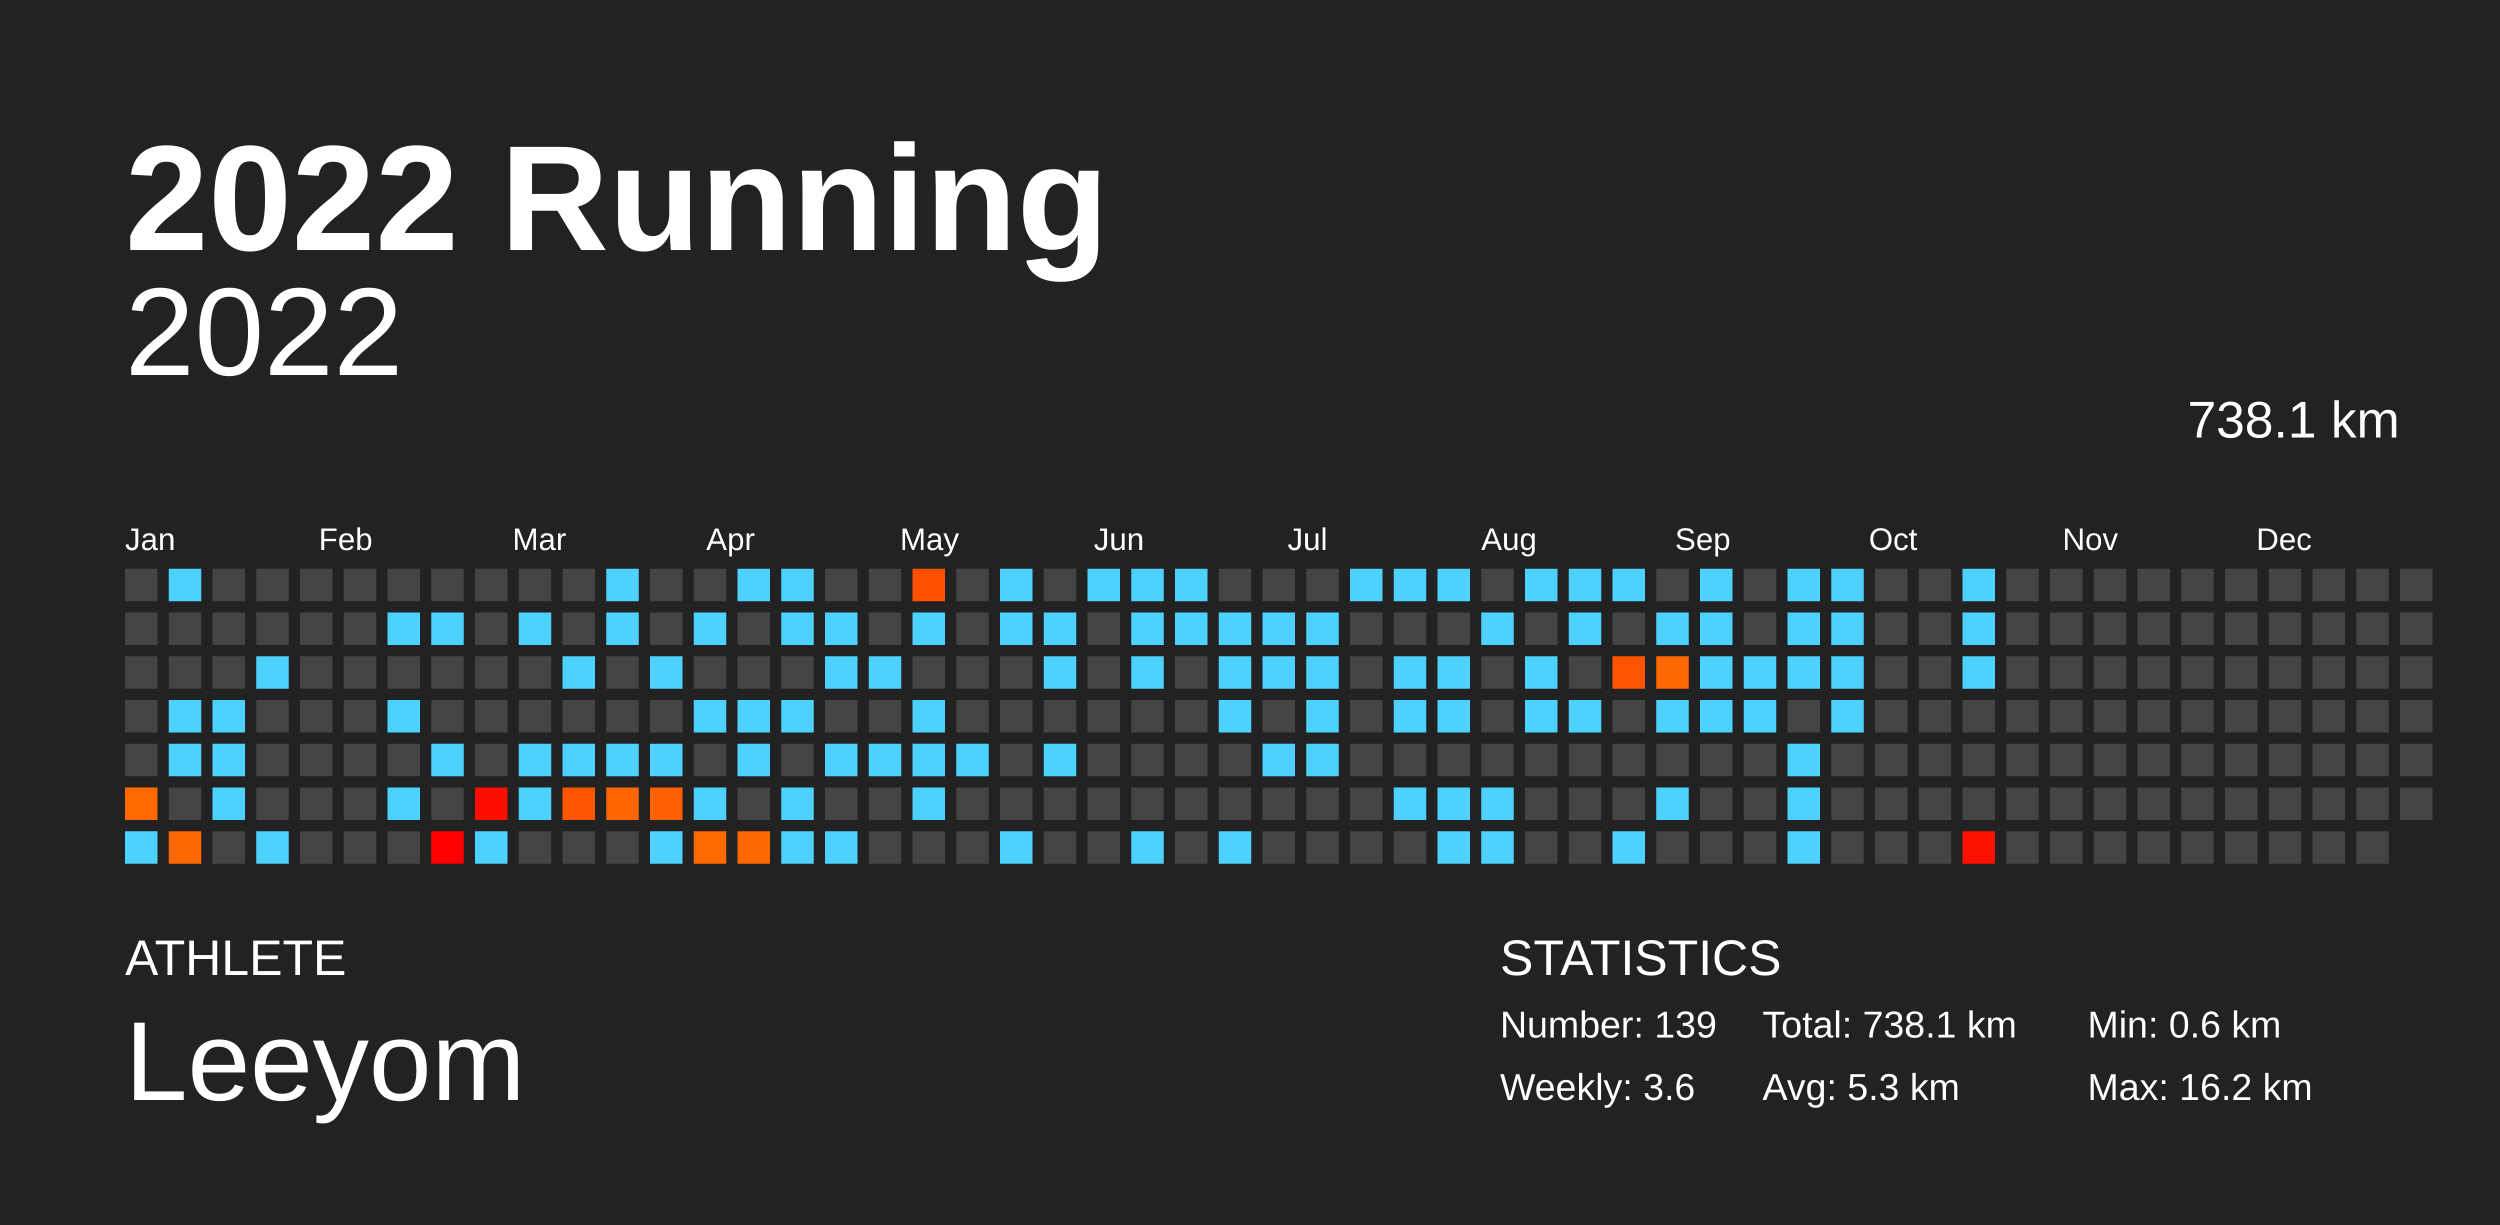
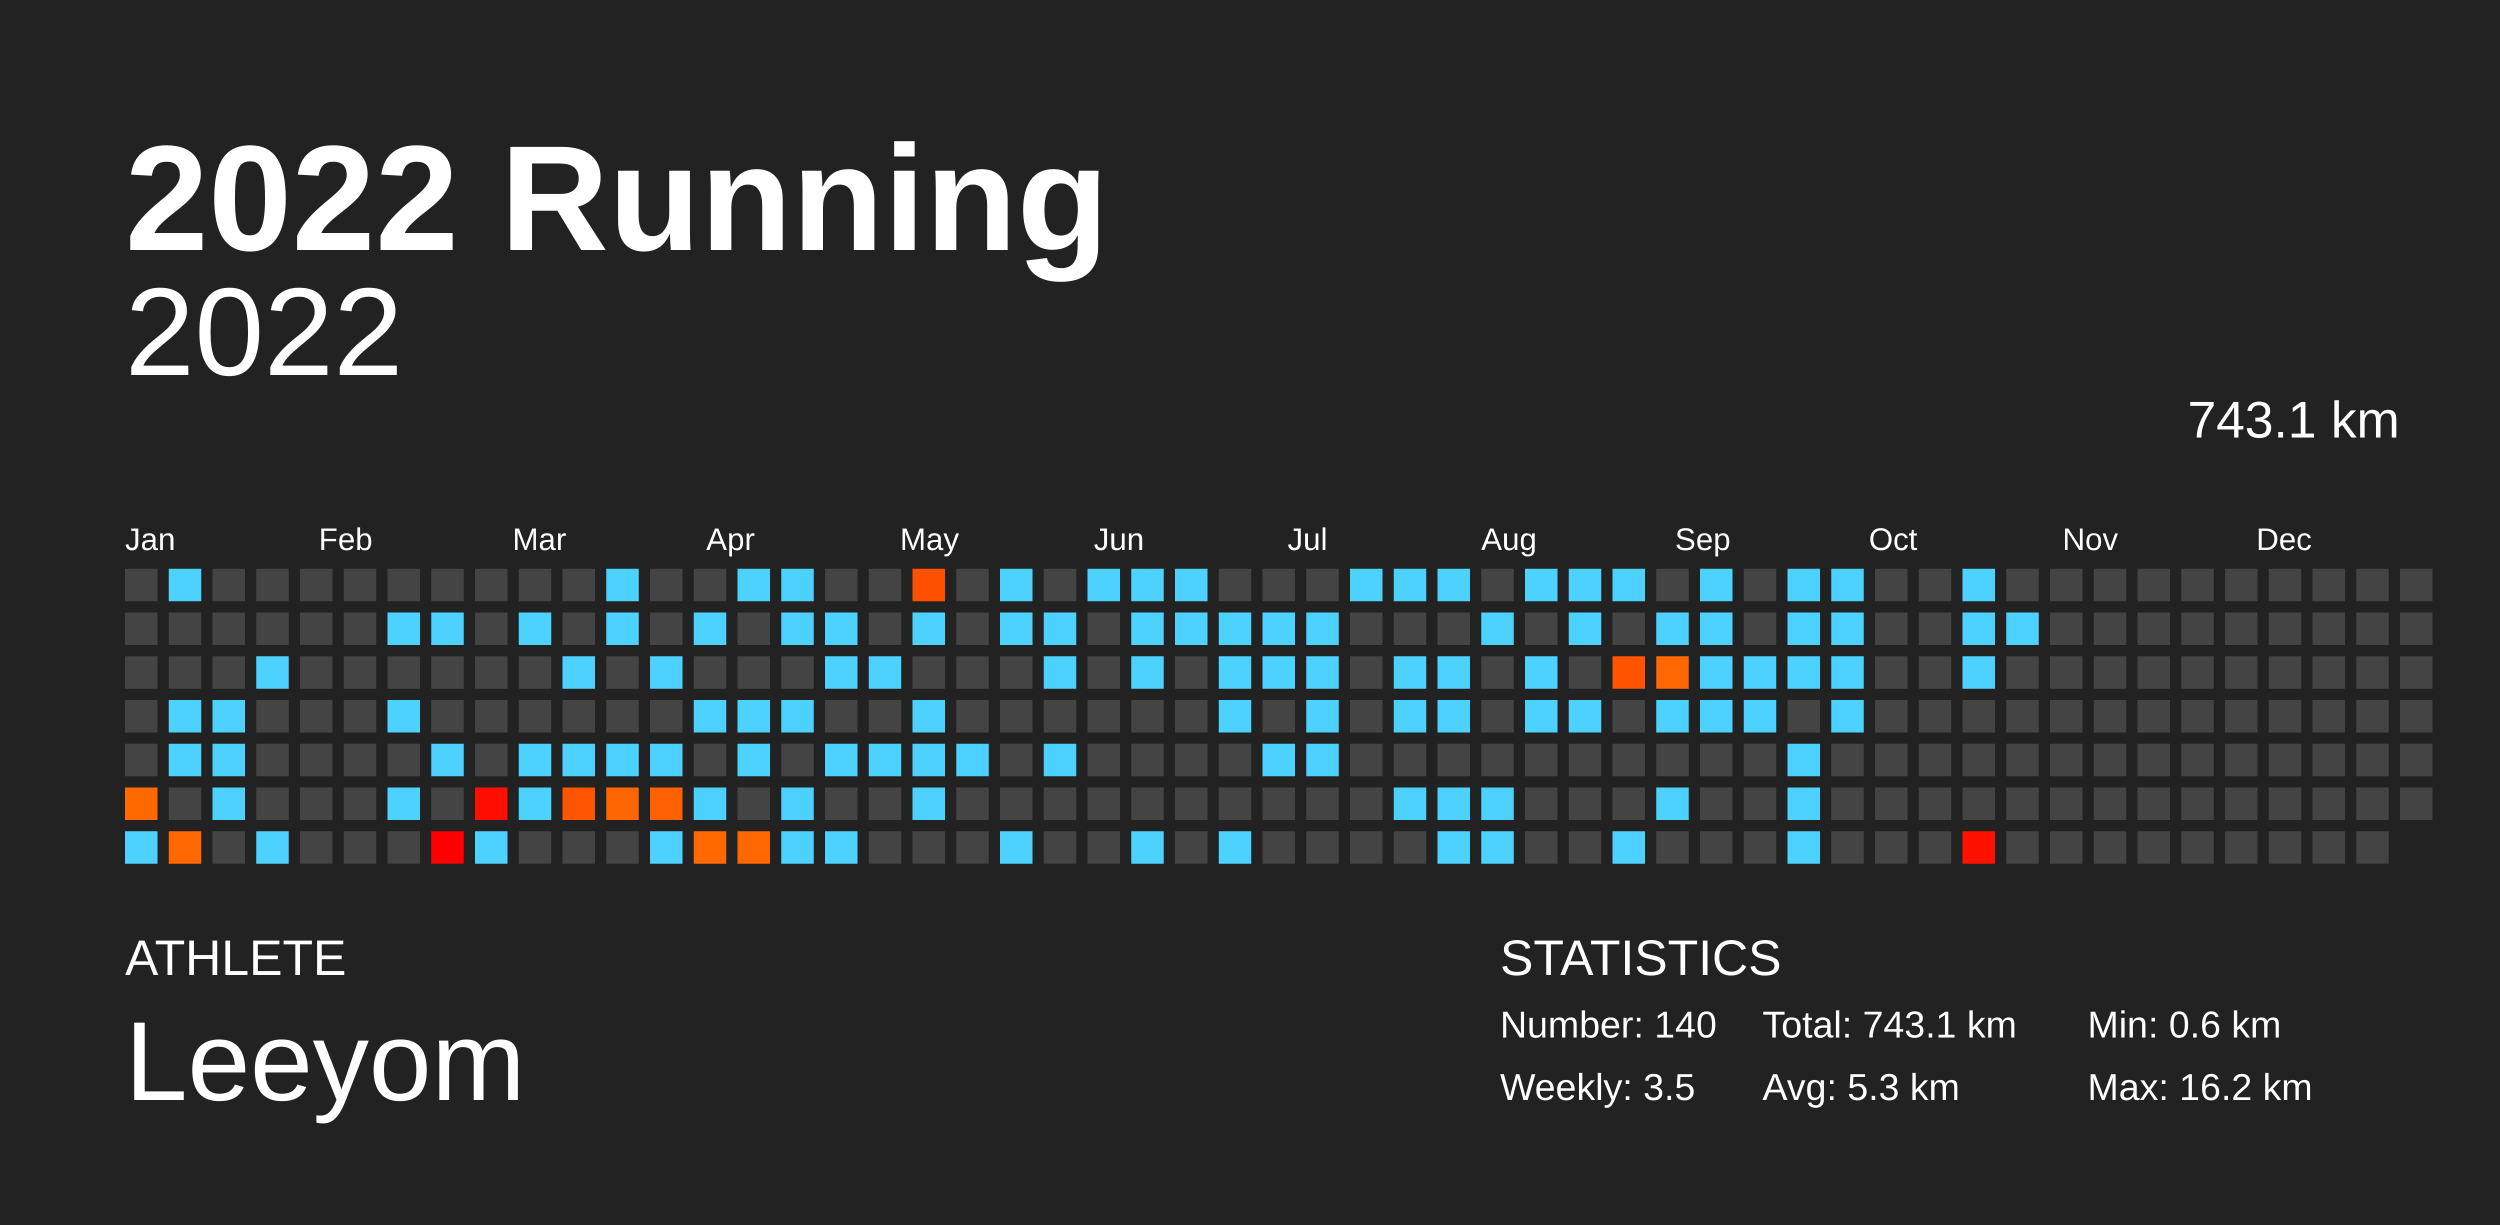
<svg xmlns="http://www.w3.org/2000/svg" baseProfile="full" height="98mm" version="1.1" viewBox="0,0,200,98" width="200mm">
  <defs />
  <rect fill="#222222" height="98" width="200" x="0" y="0" />
  <text fill="#FFFFFF" style="font-size:12px; font-family:Arial; font-weight:bold;" x="10" y="20">2022 Running</text>
  <text fill="#FFFFFF" style="font-size:4px; font-family:Arial" x="10" y="78">ATHLETE</text>
  <text fill="#FFFFFF" style="font-size:9px; font-family:Arial" x="10" y="88">Leeyom</text>
  <text fill="#FFFFFF" style="font-size:4px; font-family:Arial" x="120" y="78">STATISTICS</text>
-   <text fill="#FFFFFF" style="font-size:3px; font-family:Arial" x="120" y="83">Number: 139</text>
-   <text fill="#FFFFFF" style="font-size:3px; font-family:Arial" x="120" y="88">Weekly: 3.6</text>
-   <text fill="#FFFFFF" style="font-size:3px; font-family:Arial" x="141" y="83">Total: 738.1 km</text>
+   <text fill="#FFFFFF" style="font-size:3px; font-family:Arial" x="120" y="83">Number: 140</text>
+   <text fill="#FFFFFF" style="font-size:3px; font-family:Arial" x="120" y="88">Weekly: 3.5</text>
+   <text fill="#FFFFFF" style="font-size:3px; font-family:Arial" x="141" y="83">Total: 743.1 km</text>
  <text fill="#FFFFFF" style="font-size:3px; font-family:Arial" x="141" y="88">Avg: 5.3 km</text>
  <text fill="#FFFFFF" style="font-size:3px; font-family:Arial" x="167" y="83">Min: 0.6 km</text>
  <text fill="#FFFFFF" style="font-size:3px; font-family:Arial" x="167" y="88">Max: 16.2 km</text>
  <text alignment-baseline="hanging" fill="#FFFFFF" style="font-size:10.0px; font-family:Arial;" x="10" y="30">2022</text>
-   <text alignment-baseline="hanging" fill="#FFFFFF" style="font-size:4.125px; font-family:Arial;" x="175" y="35">738.1 km</text>
+   <text alignment-baseline="hanging" fill="#FFFFFF" style="font-size:4.125px; font-family:Arial;" x="175" y="35">743.1 km</text>
  <text fill="#FFFFFF" style="font-size:2.5px; font-family:Arial" x="10.0" y="44">Jan</text>
  <text fill="#FFFFFF" style="font-size:2.5px; font-family:Arial" x="25.5" y="44">Feb</text>
  <text fill="#FFFFFF" style="font-size:2.5px; font-family:Arial" x="41.0" y="44">Mar</text>
  <text fill="#FFFFFF" style="font-size:2.5px; font-family:Arial" x="56.5" y="44">Apr</text>
  <text fill="#FFFFFF" style="font-size:2.5px; font-family:Arial" x="72.0" y="44">May</text>
  <text fill="#FFFFFF" style="font-size:2.5px; font-family:Arial" x="87.5" y="44">Jun</text>
  <text fill="#FFFFFF" style="font-size:2.5px; font-family:Arial" x="103.0" y="44">Jul</text>
  <text fill="#FFFFFF" style="font-size:2.5px; font-family:Arial" x="118.5" y="44">Aug</text>
  <text fill="#FFFFFF" style="font-size:2.5px; font-family:Arial" x="134.0" y="44">Sep</text>
  <text fill="#FFFFFF" style="font-size:2.5px; font-family:Arial" x="149.5" y="44">Oct</text>
  <text fill="#FFFFFF" style="font-size:2.5px; font-family:Arial" x="165.0" y="44">Nov</text>
  <text fill="#FFFFFF" style="font-size:2.5px; font-family:Arial" x="180.5" y="44">Dec</text>
  <rect fill="#444444" height="2.6" width="2.6" x="10.0" y="45.5" />
  <rect fill="#444444" height="2.6" width="2.6" x="10.0" y="49.0" />
  <rect fill="#444444" height="2.6" width="2.6" x="10.0" y="52.5" />
  <rect fill="#444444" height="2.6" width="2.6" x="10.0" y="56.0" />
  <rect fill="#444444" height="2.6" width="2.6" x="10.0" y="59.5" />
  <rect fill="#ff6900" height="2.6" width="2.6" x="10.0" y="63.0" />
  <rect fill="#4dd2ff" height="2.6" width="2.6" x="10.0" y="66.5" />
  <rect fill="#4dd2ff" height="2.6" width="2.6" x="13.5" y="45.5" />
  <rect fill="#444444" height="2.6" width="2.6" x="13.5" y="49.0" />
  <rect fill="#444444" height="2.6" width="2.6" x="13.5" y="52.5" />
  <rect fill="#4dd2ff" height="2.6" width="2.6" x="13.5" y="56.0" />
  <rect fill="#4dd2ff" height="2.6" width="2.6" x="13.5" y="59.5" />
  <rect fill="#444444" height="2.6" width="2.6" x="13.5" y="63.0" />
  <rect fill="#ff6800" height="2.6" width="2.6" x="13.5" y="66.5" />
  <rect fill="#444444" height="2.6" width="2.6" x="17.0" y="45.5" />
  <rect fill="#444444" height="2.6" width="2.6" x="17.0" y="49.0" />
  <rect fill="#444444" height="2.6" width="2.6" x="17.0" y="52.5" />
  <rect fill="#4dd2ff" height="2.6" width="2.6" x="17.0" y="56.0" />
  <rect fill="#4dd2ff" height="2.6" width="2.6" x="17.0" y="59.5" />
  <rect fill="#4dd2ff" height="2.6" width="2.6" x="17.0" y="63.0" />
  <rect fill="#444444" height="2.6" width="2.6" x="17.0" y="66.5" />
  <rect fill="#444444" height="2.6" width="2.6" x="20.5" y="45.5" />
  <rect fill="#444444" height="2.6" width="2.6" x="20.5" y="49.0" />
  <rect fill="#4dd2ff" height="2.6" width="2.6" x="20.5" y="52.5" />
  <rect fill="#444444" height="2.6" width="2.6" x="20.5" y="56.0" />
  <rect fill="#444444" height="2.6" width="2.6" x="20.5" y="59.5" />
  <rect fill="#444444" height="2.6" width="2.6" x="20.5" y="63.0" />
  <rect fill="#4dd2ff" height="2.6" width="2.6" x="20.5" y="66.5" />
  <rect fill="#444444" height="2.6" width="2.6" x="24.0" y="45.5" />
  <rect fill="#444444" height="2.6" width="2.6" x="24.0" y="49.0" />
  <rect fill="#444444" height="2.6" width="2.6" x="24.0" y="52.5" />
  <rect fill="#444444" height="2.6" width="2.6" x="24.0" y="56.0" />
  <rect fill="#444444" height="2.6" width="2.6" x="24.0" y="59.5" />
  <rect fill="#444444" height="2.6" width="2.6" x="24.0" y="63.0" />
  <rect fill="#444444" height="2.6" width="2.6" x="24.0" y="66.5" />
  <rect fill="#444444" height="2.6" width="2.6" x="27.5" y="45.5" />
  <rect fill="#444444" height="2.6" width="2.6" x="27.5" y="49.0" />
  <rect fill="#444444" height="2.6" width="2.6" x="27.5" y="52.5" />
  <rect fill="#444444" height="2.6" width="2.6" x="27.5" y="56.0" />
  <rect fill="#444444" height="2.6" width="2.6" x="27.5" y="59.5" />
  <rect fill="#444444" height="2.6" width="2.6" x="27.5" y="63.0" />
  <rect fill="#444444" height="2.6" width="2.6" x="27.5" y="66.5" />
  <rect fill="#444444" height="2.6" width="2.6" x="31.0" y="45.5" />
  <rect fill="#4dd2ff" height="2.6" width="2.6" x="31.0" y="49.0" />
  <rect fill="#444444" height="2.6" width="2.6" x="31.0" y="52.5" />
  <rect fill="#4dd2ff" height="2.6" width="2.6" x="31.0" y="56.0" />
  <rect fill="#444444" height="2.6" width="2.6" x="31.0" y="59.5" />
  <rect fill="#4dd2ff" height="2.6" width="2.6" x="31.0" y="63.0" />
  <rect fill="#444444" height="2.6" width="2.6" x="31.0" y="66.5" />
  <rect fill="#444444" height="2.6" width="2.6" x="34.5" y="45.5" />
  <rect fill="#4dd2ff" height="2.6" width="2.6" x="34.5" y="49.0" />
  <rect fill="#444444" height="2.6" width="2.6" x="34.5" y="52.5" />
  <rect fill="#444444" height="2.6" width="2.6" x="34.5" y="56.0" />
  <rect fill="#4dd2ff" height="2.6" width="2.6" x="34.5" y="59.5" />
  <rect fill="#444444" height="2.6" width="2.6" x="34.5" y="63.0" />
  <rect fill="#ff0000" height="2.6" width="2.6" x="34.5" y="66.5" />
  <rect fill="#444444" height="2.6" width="2.6" x="38.0" y="45.5" />
  <rect fill="#444444" height="2.6" width="2.6" x="38.0" y="49.0" />
  <rect fill="#444444" height="2.6" width="2.6" x="38.0" y="52.5" />
  <rect fill="#444444" height="2.6" width="2.6" x="38.0" y="56.0" />
  <rect fill="#444444" height="2.6" width="2.6" x="38.0" y="59.5" />
  <rect fill="#ff0e00" height="2.6" width="2.6" x="38.0" y="63.0" />
  <rect fill="#4dd2ff" height="2.6" width="2.6" x="38.0" y="66.5" />
  <rect fill="#444444" height="2.6" width="2.6" x="41.5" y="45.5" />
  <rect fill="#4dd2ff" height="2.6" width="2.6" x="41.5" y="49.0" />
  <rect fill="#444444" height="2.6" width="2.6" x="41.5" y="52.5" />
  <rect fill="#444444" height="2.6" width="2.6" x="41.5" y="56.0" />
  <rect fill="#4dd2ff" height="2.6" width="2.6" x="41.5" y="59.5" />
  <rect fill="#4dd2ff" height="2.6" width="2.6" x="41.5" y="63.0" />
  <rect fill="#444444" height="2.6" width="2.6" x="41.5" y="66.5" />
  <rect fill="#444444" height="2.6" width="2.6" x="45.0" y="45.5" />
  <rect fill="#444444" height="2.6" width="2.6" x="45.0" y="49.0" />
  <rect fill="#4dd2ff" height="2.6" width="2.6" x="45.0" y="52.5" />
  <rect fill="#444444" height="2.6" width="2.6" x="45.0" y="56.0" />
  <rect fill="#4dd2ff" height="2.6" width="2.6" x="45.0" y="59.5" />
  <rect fill="#ff5400" height="2.6" width="2.6" x="45.0" y="63.0" />
  <rect fill="#444444" height="2.6" width="2.6" x="45.0" y="66.5" />
  <rect fill="#4dd2ff" height="2.6" width="2.6" x="48.5" y="45.5" />
  <rect fill="#4dd2ff" height="2.6" width="2.6" x="48.5" y="49.0" />
  <rect fill="#444444" height="2.6" width="2.6" x="48.5" y="52.5" />
  <rect fill="#444444" height="2.6" width="2.6" x="48.5" y="56.0" />
  <rect fill="#4dd2ff" height="2.6" width="2.6" x="48.5" y="59.5" />
  <rect fill="#ff6500" height="2.6" width="2.6" x="48.5" y="63.0" />
  <rect fill="#444444" height="2.6" width="2.6" x="48.5" y="66.5" />
  <rect fill="#444444" height="2.6" width="2.6" x="52.0" y="45.5" />
  <rect fill="#444444" height="2.6" width="2.6" x="52.0" y="49.0" />
  <rect fill="#4dd2ff" height="2.6" width="2.6" x="52.0" y="52.5" />
  <rect fill="#444444" height="2.6" width="2.6" x="52.0" y="56.0" />
  <rect fill="#4dd2ff" height="2.6" width="2.6" x="52.0" y="59.5" />
  <rect fill="#ff6000" height="2.6" width="2.6" x="52.0" y="63.0" />
  <rect fill="#4dd2ff" height="2.6" width="2.6" x="52.0" y="66.5" />
  <rect fill="#444444" height="2.6" width="2.6" x="55.5" y="45.5" />
  <rect fill="#4dd2ff" height="2.6" width="2.6" x="55.5" y="49.0" />
  <rect fill="#444444" height="2.6" width="2.6" x="55.5" y="52.5" />
  <rect fill="#4dd2ff" height="2.6" width="2.6" x="55.5" y="56.0" />
  <rect fill="#444444" height="2.6" width="2.6" x="55.5" y="59.5" />
  <rect fill="#4dd2ff" height="2.6" width="2.6" x="55.5" y="63.0" />
  <rect fill="#ff6900" height="2.6" width="2.6" x="55.5" y="66.5" />
  <rect fill="#4dd2ff" height="2.6" width="2.6" x="59.0" y="45.5" />
  <rect fill="#444444" height="2.6" width="2.6" x="59.0" y="49.0" />
  <rect fill="#444444" height="2.6" width="2.6" x="59.0" y="52.5" />
  <rect fill="#4dd2ff" height="2.6" width="2.6" x="59.0" y="56.0" />
  <rect fill="#4dd2ff" height="2.6" width="2.6" x="59.0" y="59.5" />
  <rect fill="#444444" height="2.6" width="2.6" x="59.0" y="63.0" />
  <rect fill="#ff6800" height="2.6" width="2.6" x="59.0" y="66.5" />
  <rect fill="#4dd2ff" height="2.6" width="2.6" x="62.5" y="45.5" />
  <rect fill="#4dd2ff" height="2.6" width="2.6" x="62.5" y="49.0" />
  <rect fill="#444444" height="2.6" width="2.6" x="62.5" y="52.5" />
  <rect fill="#4dd2ff" height="2.6" width="2.6" x="62.5" y="56.0" />
  <rect fill="#444444" height="2.6" width="2.6" x="62.5" y="59.5" />
  <rect fill="#4dd2ff" height="2.6" width="2.6" x="62.5" y="63.0" />
  <rect fill="#4dd2ff" height="2.6" width="2.6" x="62.5" y="66.5" />
  <rect fill="#444444" height="2.6" width="2.6" x="66.0" y="45.5" />
  <rect fill="#4dd2ff" height="2.6" width="2.6" x="66.0" y="49.0" />
  <rect fill="#4dd2ff" height="2.6" width="2.6" x="66.0" y="52.5" />
  <rect fill="#444444" height="2.6" width="2.6" x="66.0" y="56.0" />
  <rect fill="#4dd2ff" height="2.6" width="2.6" x="66.0" y="59.5" />
  <rect fill="#444444" height="2.6" width="2.6" x="66.0" y="63.0" />
  <rect fill="#4dd2ff" height="2.6" width="2.6" x="66.0" y="66.5" />
  <rect fill="#444444" height="2.6" width="2.6" x="69.5" y="45.5" />
  <rect fill="#444444" height="2.6" width="2.6" x="69.5" y="49.0" />
  <rect fill="#4dd2ff" height="2.6" width="2.6" x="69.5" y="52.5" />
  <rect fill="#444444" height="2.6" width="2.6" x="69.5" y="56.0" />
  <rect fill="#4dd2ff" height="2.6" width="2.6" x="69.5" y="59.5" />
  <rect fill="#444444" height="2.6" width="2.6" x="69.5" y="63.0" />
  <rect fill="#444444" height="2.6" width="2.6" x="69.5" y="66.5" />
  <rect fill="#ff5000" height="2.6" width="2.6" x="73.0" y="45.5" />
  <rect fill="#4dd2ff" height="2.6" width="2.6" x="73.0" y="49.0" />
  <rect fill="#444444" height="2.6" width="2.6" x="73.0" y="52.5" />
  <rect fill="#4dd2ff" height="2.6" width="2.6" x="73.0" y="56.0" />
  <rect fill="#4dd2ff" height="2.6" width="2.6" x="73.0" y="59.5" />
  <rect fill="#4dd2ff" height="2.6" width="2.6" x="73.0" y="63.0" />
  <rect fill="#444444" height="2.6" width="2.6" x="73.0" y="66.5" />
  <rect fill="#444444" height="2.6" width="2.6" x="76.5" y="45.5" />
  <rect fill="#444444" height="2.6" width="2.6" x="76.5" y="49.0" />
  <rect fill="#444444" height="2.6" width="2.6" x="76.5" y="52.5" />
  <rect fill="#444444" height="2.6" width="2.6" x="76.5" y="56.0" />
  <rect fill="#4dd2ff" height="2.6" width="2.6" x="76.5" y="59.5" />
  <rect fill="#444444" height="2.6" width="2.6" x="76.5" y="63.0" />
  <rect fill="#444444" height="2.6" width="2.6" x="76.5" y="66.5" />
  <rect fill="#4dd2ff" height="2.6" width="2.6" x="80.0" y="45.5" />
  <rect fill="#4dd2ff" height="2.6" width="2.6" x="80.0" y="49.0" />
  <rect fill="#444444" height="2.6" width="2.6" x="80.0" y="52.5" />
  <rect fill="#444444" height="2.6" width="2.6" x="80.0" y="56.0" />
  <rect fill="#444444" height="2.6" width="2.6" x="80.0" y="59.5" />
  <rect fill="#444444" height="2.6" width="2.6" x="80.0" y="63.0" />
  <rect fill="#4dd2ff" height="2.6" width="2.6" x="80.0" y="66.5" />
  <rect fill="#444444" height="2.6" width="2.6" x="83.5" y="45.5" />
  <rect fill="#4dd2ff" height="2.6" width="2.6" x="83.5" y="49.0" />
  <rect fill="#4dd2ff" height="2.6" width="2.6" x="83.5" y="52.5" />
  <rect fill="#444444" height="2.6" width="2.6" x="83.5" y="56.0" />
  <rect fill="#4dd2ff" height="2.6" width="2.6" x="83.5" y="59.5" />
  <rect fill="#444444" height="2.6" width="2.6" x="83.5" y="63.0" />
  <rect fill="#444444" height="2.6" width="2.6" x="83.5" y="66.5" />
  <rect fill="#4dd2ff" height="2.6" width="2.6" x="87.0" y="45.5" />
  <rect fill="#444444" height="2.6" width="2.6" x="87.0" y="49.0" />
  <rect fill="#444444" height="2.6" width="2.6" x="87.0" y="52.5" />
  <rect fill="#444444" height="2.6" width="2.6" x="87.0" y="56.0" />
  <rect fill="#444444" height="2.6" width="2.6" x="87.0" y="59.5" />
  <rect fill="#444444" height="2.6" width="2.6" x="87.0" y="63.0" />
  <rect fill="#444444" height="2.6" width="2.6" x="87.0" y="66.5" />
  <rect fill="#4dd2ff" height="2.6" width="2.6" x="90.5" y="45.5" />
  <rect fill="#4dd2ff" height="2.6" width="2.6" x="90.5" y="49.0" />
  <rect fill="#4dd2ff" height="2.6" width="2.6" x="90.5" y="52.5" />
  <rect fill="#444444" height="2.6" width="2.6" x="90.5" y="56.0" />
  <rect fill="#444444" height="2.6" width="2.6" x="90.5" y="59.5" />
  <rect fill="#444444" height="2.6" width="2.6" x="90.5" y="63.0" />
  <rect fill="#4dd2ff" height="2.6" width="2.6" x="90.5" y="66.5" />
  <rect fill="#4dd2ff" height="2.6" width="2.6" x="94.0" y="45.5" />
  <rect fill="#4dd2ff" height="2.6" width="2.6" x="94.0" y="49.0" />
  <rect fill="#444444" height="2.6" width="2.6" x="94.0" y="52.5" />
  <rect fill="#444444" height="2.6" width="2.6" x="94.0" y="56.0" />
  <rect fill="#444444" height="2.6" width="2.6" x="94.0" y="59.5" />
  <rect fill="#444444" height="2.6" width="2.6" x="94.0" y="63.0" />
  <rect fill="#444444" height="2.6" width="2.6" x="94.0" y="66.5" />
  <rect fill="#444444" height="2.6" width="2.6" x="97.5" y="45.5" />
  <rect fill="#4dd2ff" height="2.6" width="2.6" x="97.5" y="49.0" />
  <rect fill="#4dd2ff" height="2.6" width="2.6" x="97.5" y="52.5" />
  <rect fill="#4dd2ff" height="2.6" width="2.6" x="97.5" y="56.0" />
  <rect fill="#444444" height="2.6" width="2.6" x="97.5" y="59.5" />
  <rect fill="#444444" height="2.6" width="2.6" x="97.5" y="63.0" />
  <rect fill="#4dd2ff" height="2.6" width="2.6" x="97.5" y="66.5" />
  <rect fill="#444444" height="2.6" width="2.6" x="101.0" y="45.5" />
  <rect fill="#4dd2ff" height="2.6" width="2.6" x="101.0" y="49.0" />
  <rect fill="#4dd2ff" height="2.6" width="2.6" x="101.0" y="52.5" />
  <rect fill="#444444" height="2.6" width="2.6" x="101.0" y="56.0" />
  <rect fill="#4dd2ff" height="2.6" width="2.6" x="101.0" y="59.5" />
  <rect fill="#444444" height="2.6" width="2.6" x="101.0" y="63.0" />
  <rect fill="#444444" height="2.6" width="2.6" x="101.0" y="66.5" />
  <rect fill="#444444" height="2.6" width="2.6" x="104.5" y="45.5" />
  <rect fill="#4dd2ff" height="2.6" width="2.6" x="104.5" y="49.0" />
  <rect fill="#4dd2ff" height="2.6" width="2.6" x="104.5" y="52.5" />
  <rect fill="#4dd2ff" height="2.6" width="2.6" x="104.5" y="56.0" />
  <rect fill="#4dd2ff" height="2.6" width="2.6" x="104.5" y="59.5" />
  <rect fill="#444444" height="2.6" width="2.6" x="104.5" y="63.0" />
  <rect fill="#444444" height="2.6" width="2.6" x="104.5" y="66.5" />
  <rect fill="#4dd2ff" height="2.6" width="2.6" x="108.0" y="45.5" />
  <rect fill="#444444" height="2.6" width="2.6" x="108.0" y="49.0" />
  <rect fill="#444444" height="2.6" width="2.6" x="108.0" y="52.5" />
  <rect fill="#444444" height="2.6" width="2.6" x="108.0" y="56.0" />
  <rect fill="#444444" height="2.6" width="2.6" x="108.0" y="59.5" />
  <rect fill="#444444" height="2.6" width="2.6" x="108.0" y="63.0" />
  <rect fill="#444444" height="2.6" width="2.6" x="108.0" y="66.5" />
  <rect fill="#4dd2ff" height="2.6" width="2.6" x="111.5" y="45.5" />
  <rect fill="#444444" height="2.6" width="2.6" x="111.5" y="49.0" />
  <rect fill="#4dd2ff" height="2.6" width="2.6" x="111.5" y="52.5" />
  <rect fill="#4dd2ff" height="2.6" width="2.6" x="111.5" y="56.0" />
  <rect fill="#444444" height="2.6" width="2.6" x="111.5" y="59.5" />
  <rect fill="#4dd2ff" height="2.6" width="2.6" x="111.5" y="63.0" />
  <rect fill="#444444" height="2.6" width="2.6" x="111.5" y="66.5" />
  <rect fill="#4dd2ff" height="2.6" width="2.6" x="115.0" y="45.5" />
  <rect fill="#444444" height="2.6" width="2.6" x="115.0" y="49.0" />
  <rect fill="#4dd2ff" height="2.6" width="2.6" x="115.0" y="52.5" />
  <rect fill="#4dd2ff" height="2.6" width="2.6" x="115.0" y="56.0" />
  <rect fill="#444444" height="2.6" width="2.6" x="115.0" y="59.5" />
  <rect fill="#4dd2ff" height="2.6" width="2.6" x="115.0" y="63.0" />
  <rect fill="#4dd2ff" height="2.6" width="2.6" x="115.0" y="66.5" />
  <rect fill="#444444" height="2.6" width="2.6" x="118.5" y="45.5" />
  <rect fill="#4dd2ff" height="2.6" width="2.6" x="118.5" y="49.0" />
  <rect fill="#444444" height="2.6" width="2.6" x="118.5" y="52.5" />
  <rect fill="#444444" height="2.6" width="2.6" x="118.5" y="56.0" />
  <rect fill="#444444" height="2.6" width="2.6" x="118.5" y="59.5" />
  <rect fill="#4dd2ff" height="2.6" width="2.6" x="118.5" y="63.0" />
  <rect fill="#4dd2ff" height="2.6" width="2.6" x="118.5" y="66.5" />
  <rect fill="#4dd2ff" height="2.6" width="2.6" x="122.0" y="45.5" />
  <rect fill="#444444" height="2.6" width="2.6" x="122.0" y="49.0" />
  <rect fill="#4dd2ff" height="2.6" width="2.6" x="122.0" y="52.5" />
  <rect fill="#4dd2ff" height="2.6" width="2.6" x="122.0" y="56.0" />
  <rect fill="#444444" height="2.6" width="2.6" x="122.0" y="59.5" />
  <rect fill="#444444" height="2.6" width="2.6" x="122.0" y="63.0" />
  <rect fill="#444444" height="2.6" width="2.6" x="122.0" y="66.5" />
  <rect fill="#4dd2ff" height="2.6" width="2.6" x="125.5" y="45.5" />
  <rect fill="#4dd2ff" height="2.6" width="2.6" x="125.5" y="49.0" />
  <rect fill="#444444" height="2.6" width="2.6" x="125.5" y="52.5" />
  <rect fill="#4dd2ff" height="2.6" width="2.6" x="125.5" y="56.0" />
  <rect fill="#444444" height="2.6" width="2.6" x="125.5" y="59.5" />
  <rect fill="#444444" height="2.6" width="2.6" x="125.5" y="63.0" />
  <rect fill="#444444" height="2.6" width="2.6" x="125.5" y="66.5" />
  <rect fill="#4dd2ff" height="2.6" width="2.6" x="129.0" y="45.5" />
  <rect fill="#444444" height="2.6" width="2.6" x="129.0" y="49.0" />
  <rect fill="#ff5300" height="2.6" width="2.6" x="129.0" y="52.5" />
  <rect fill="#444444" height="2.6" width="2.6" x="129.0" y="56.0" />
  <rect fill="#444444" height="2.6" width="2.6" x="129.0" y="59.5" />
  <rect fill="#444444" height="2.6" width="2.6" x="129.0" y="63.0" />
  <rect fill="#4dd2ff" height="2.6" width="2.6" x="129.0" y="66.5" />
  <rect fill="#444444" height="2.6" width="2.6" x="132.5" y="45.5" />
  <rect fill="#4dd2ff" height="2.6" width="2.6" x="132.5" y="49.0" />
  <rect fill="#ff6800" height="2.6" width="2.6" x="132.5" y="52.5" />
  <rect fill="#4dd2ff" height="2.6" width="2.6" x="132.5" y="56.0" />
  <rect fill="#444444" height="2.6" width="2.6" x="132.5" y="59.5" />
  <rect fill="#4dd2ff" height="2.6" width="2.6" x="132.5" y="63.0" />
  <rect fill="#444444" height="2.6" width="2.6" x="132.5" y="66.5" />
  <rect fill="#4dd2ff" height="2.6" width="2.6" x="136.0" y="45.5" />
  <rect fill="#4dd2ff" height="2.6" width="2.6" x="136.0" y="49.0" />
  <rect fill="#4dd2ff" height="2.6" width="2.6" x="136.0" y="52.5" />
  <rect fill="#4dd2ff" height="2.6" width="2.6" x="136.0" y="56.0" />
  <rect fill="#444444" height="2.6" width="2.6" x="136.0" y="59.5" />
  <rect fill="#444444" height="2.6" width="2.6" x="136.0" y="63.0" />
  <rect fill="#444444" height="2.6" width="2.6" x="136.0" y="66.5" />
  <rect fill="#444444" height="2.6" width="2.6" x="139.5" y="45.5" />
  <rect fill="#444444" height="2.6" width="2.6" x="139.5" y="49.0" />
  <rect fill="#4dd2ff" height="2.6" width="2.6" x="139.5" y="52.5" />
  <rect fill="#4dd2ff" height="2.6" width="2.6" x="139.5" y="56.0" />
  <rect fill="#444444" height="2.6" width="2.6" x="139.5" y="59.5" />
  <rect fill="#444444" height="2.6" width="2.6" x="139.5" y="63.0" />
  <rect fill="#444444" height="2.6" width="2.6" x="139.5" y="66.5" />
  <rect fill="#4dd2ff" height="2.6" width="2.6" x="143.0" y="45.5" />
  <rect fill="#4dd2ff" height="2.6" width="2.6" x="143.0" y="49.0" />
  <rect fill="#4dd2ff" height="2.6" width="2.6" x="143.0" y="52.5" />
  <rect fill="#444444" height="2.6" width="2.6" x="143.0" y="56.0" />
  <rect fill="#4dd2ff" height="2.6" width="2.6" x="143.0" y="59.5" />
  <rect fill="#4dd2ff" height="2.6" width="2.6" x="143.0" y="63.0" />
  <rect fill="#4dd2ff" height="2.6" width="2.6" x="143.0" y="66.5" />
  <rect fill="#4dd2ff" height="2.6" width="2.6" x="146.5" y="45.5" />
  <rect fill="#4dd2ff" height="2.6" width="2.6" x="146.5" y="49.0" />
  <rect fill="#4dd2ff" height="2.6" width="2.6" x="146.5" y="52.5" />
  <rect fill="#4dd2ff" height="2.6" width="2.6" x="146.5" y="56.0" />
  <rect fill="#444444" height="2.6" width="2.6" x="146.5" y="59.5" />
  <rect fill="#444444" height="2.6" width="2.6" x="146.5" y="63.0" />
  <rect fill="#444444" height="2.6" width="2.6" x="146.5" y="66.5" />
  <rect fill="#444444" height="2.6" width="2.6" x="150.0" y="45.5" />
  <rect fill="#444444" height="2.6" width="2.6" x="150.0" y="49.0" />
  <rect fill="#444444" height="2.6" width="2.6" x="150.0" y="52.5" />
  <rect fill="#444444" height="2.6" width="2.6" x="150.0" y="56.0" />
  <rect fill="#444444" height="2.6" width="2.6" x="150.0" y="59.5" />
  <rect fill="#444444" height="2.6" width="2.6" x="150.0" y="63.0" />
  <rect fill="#444444" height="2.6" width="2.6" x="150.0" y="66.5" />
  <rect fill="#444444" height="2.6" width="2.6" x="153.5" y="45.5" />
  <rect fill="#444444" height="2.6" width="2.6" x="153.5" y="49.0" />
  <rect fill="#444444" height="2.6" width="2.6" x="153.5" y="52.5" />
  <rect fill="#444444" height="2.6" width="2.6" x="153.5" y="56.0" />
  <rect fill="#444444" height="2.6" width="2.6" x="153.5" y="59.5" />
  <rect fill="#444444" height="2.6" width="2.6" x="153.5" y="63.0" />
  <rect fill="#444444" height="2.6" width="2.6" x="153.5" y="66.5" />
  <rect fill="#4dd2ff" height="2.6" width="2.6" x="157.0" y="45.5" />
  <rect fill="#4dd2ff" height="2.6" width="2.6" x="157.0" y="49.0" />
  <rect fill="#4dd2ff" height="2.6" width="2.6" x="157.0" y="52.5" />
  <rect fill="#444444" height="2.6" width="2.6" x="157.0" y="56.0" />
  <rect fill="#444444" height="2.6" width="2.6" x="157.0" y="59.5" />
  <rect fill="#444444" height="2.6" width="2.6" x="157.0" y="63.0" />
  <rect fill="#ff1100" height="2.6" width="2.6" x="157.0" y="66.5" />
  <rect fill="#444444" height="2.6" width="2.6" x="160.5" y="45.5" />
-   <rect fill="#444444" height="2.6" width="2.6" x="160.5" y="49.0" />
+   <rect fill="#4dd2ff" height="2.6" width="2.6" x="160.5" y="49.0" />
  <rect fill="#444444" height="2.6" width="2.6" x="160.5" y="52.5" />
  <rect fill="#444444" height="2.6" width="2.6" x="160.5" y="56.0" />
  <rect fill="#444444" height="2.6" width="2.6" x="160.5" y="59.5" />
  <rect fill="#444444" height="2.6" width="2.6" x="160.5" y="63.0" />
  <rect fill="#444444" height="2.6" width="2.6" x="160.5" y="66.5" />
  <rect fill="#444444" height="2.6" width="2.6" x="164.0" y="45.5" />
  <rect fill="#444444" height="2.6" width="2.6" x="164.0" y="49.0" />
  <rect fill="#444444" height="2.6" width="2.6" x="164.0" y="52.5" />
  <rect fill="#444444" height="2.6" width="2.6" x="164.0" y="56.0" />
  <rect fill="#444444" height="2.6" width="2.6" x="164.0" y="59.5" />
  <rect fill="#444444" height="2.6" width="2.6" x="164.0" y="63.0" />
  <rect fill="#444444" height="2.6" width="2.6" x="164.0" y="66.5" />
  <rect fill="#444444" height="2.6" width="2.6" x="167.5" y="45.5" />
  <rect fill="#444444" height="2.6" width="2.6" x="167.5" y="49.0" />
  <rect fill="#444444" height="2.6" width="2.6" x="167.5" y="52.5" />
  <rect fill="#444444" height="2.6" width="2.6" x="167.5" y="56.0" />
  <rect fill="#444444" height="2.6" width="2.6" x="167.5" y="59.5" />
  <rect fill="#444444" height="2.6" width="2.6" x="167.5" y="63.0" />
  <rect fill="#444444" height="2.6" width="2.6" x="167.5" y="66.5" />
  <rect fill="#444444" height="2.6" width="2.6" x="171.0" y="45.5" />
  <rect fill="#444444" height="2.6" width="2.6" x="171.0" y="49.0" />
  <rect fill="#444444" height="2.6" width="2.6" x="171.0" y="52.5" />
  <rect fill="#444444" height="2.6" width="2.6" x="171.0" y="56.0" />
  <rect fill="#444444" height="2.6" width="2.6" x="171.0" y="59.5" />
  <rect fill="#444444" height="2.6" width="2.6" x="171.0" y="63.0" />
  <rect fill="#444444" height="2.6" width="2.6" x="171.0" y="66.5" />
  <rect fill="#444444" height="2.6" width="2.6" x="174.5" y="45.5" />
  <rect fill="#444444" height="2.6" width="2.6" x="174.5" y="49.0" />
  <rect fill="#444444" height="2.6" width="2.6" x="174.5" y="52.5" />
  <rect fill="#444444" height="2.6" width="2.6" x="174.5" y="56.0" />
  <rect fill="#444444" height="2.6" width="2.6" x="174.5" y="59.5" />
  <rect fill="#444444" height="2.6" width="2.6" x="174.5" y="63.0" />
  <rect fill="#444444" height="2.6" width="2.6" x="174.5" y="66.5" />
  <rect fill="#444444" height="2.6" width="2.6" x="178.0" y="45.5" />
  <rect fill="#444444" height="2.6" width="2.6" x="178.0" y="49.0" />
  <rect fill="#444444" height="2.6" width="2.6" x="178.0" y="52.5" />
  <rect fill="#444444" height="2.6" width="2.6" x="178.0" y="56.0" />
  <rect fill="#444444" height="2.6" width="2.6" x="178.0" y="59.5" />
  <rect fill="#444444" height="2.6" width="2.6" x="178.0" y="63.0" />
  <rect fill="#444444" height="2.6" width="2.6" x="178.0" y="66.5" />
  <rect fill="#444444" height="2.6" width="2.6" x="181.5" y="45.5" />
  <rect fill="#444444" height="2.6" width="2.6" x="181.5" y="49.0" />
  <rect fill="#444444" height="2.6" width="2.6" x="181.5" y="52.5" />
  <rect fill="#444444" height="2.6" width="2.6" x="181.5" y="56.0" />
  <rect fill="#444444" height="2.6" width="2.6" x="181.5" y="59.5" />
  <rect fill="#444444" height="2.6" width="2.6" x="181.5" y="63.0" />
  <rect fill="#444444" height="2.6" width="2.6" x="181.5" y="66.5" />
  <rect fill="#444444" height="2.6" width="2.6" x="185.0" y="45.5" />
  <rect fill="#444444" height="2.6" width="2.6" x="185.0" y="49.0" />
  <rect fill="#444444" height="2.6" width="2.6" x="185.0" y="52.5" />
  <rect fill="#444444" height="2.6" width="2.6" x="185.0" y="56.0" />
  <rect fill="#444444" height="2.6" width="2.6" x="185.0" y="59.5" />
  <rect fill="#444444" height="2.6" width="2.6" x="185.0" y="63.0" />
  <rect fill="#444444" height="2.6" width="2.6" x="185.0" y="66.5" />
  <rect fill="#444444" height="2.6" width="2.6" x="188.5" y="45.5" />
  <rect fill="#444444" height="2.6" width="2.6" x="188.5" y="49.0" />
  <rect fill="#444444" height="2.6" width="2.6" x="188.5" y="52.5" />
  <rect fill="#444444" height="2.6" width="2.6" x="188.5" y="56.0" />
  <rect fill="#444444" height="2.6" width="2.6" x="188.5" y="59.5" />
  <rect fill="#444444" height="2.6" width="2.6" x="188.5" y="63.0" />
  <rect fill="#444444" height="2.6" width="2.6" x="188.5" y="66.5" />
  <rect fill="#444444" height="2.6" width="2.6" x="192.0" y="45.5" />
  <rect fill="#444444" height="2.6" width="2.6" x="192.0" y="49.0" />
  <rect fill="#444444" height="2.6" width="2.6" x="192.0" y="52.5" />
  <rect fill="#444444" height="2.6" width="2.6" x="192.0" y="56.0" />
  <rect fill="#444444" height="2.6" width="2.6" x="192.0" y="59.5" />
  <rect fill="#444444" height="2.6" width="2.6" x="192.0" y="63.0" />
</svg>
